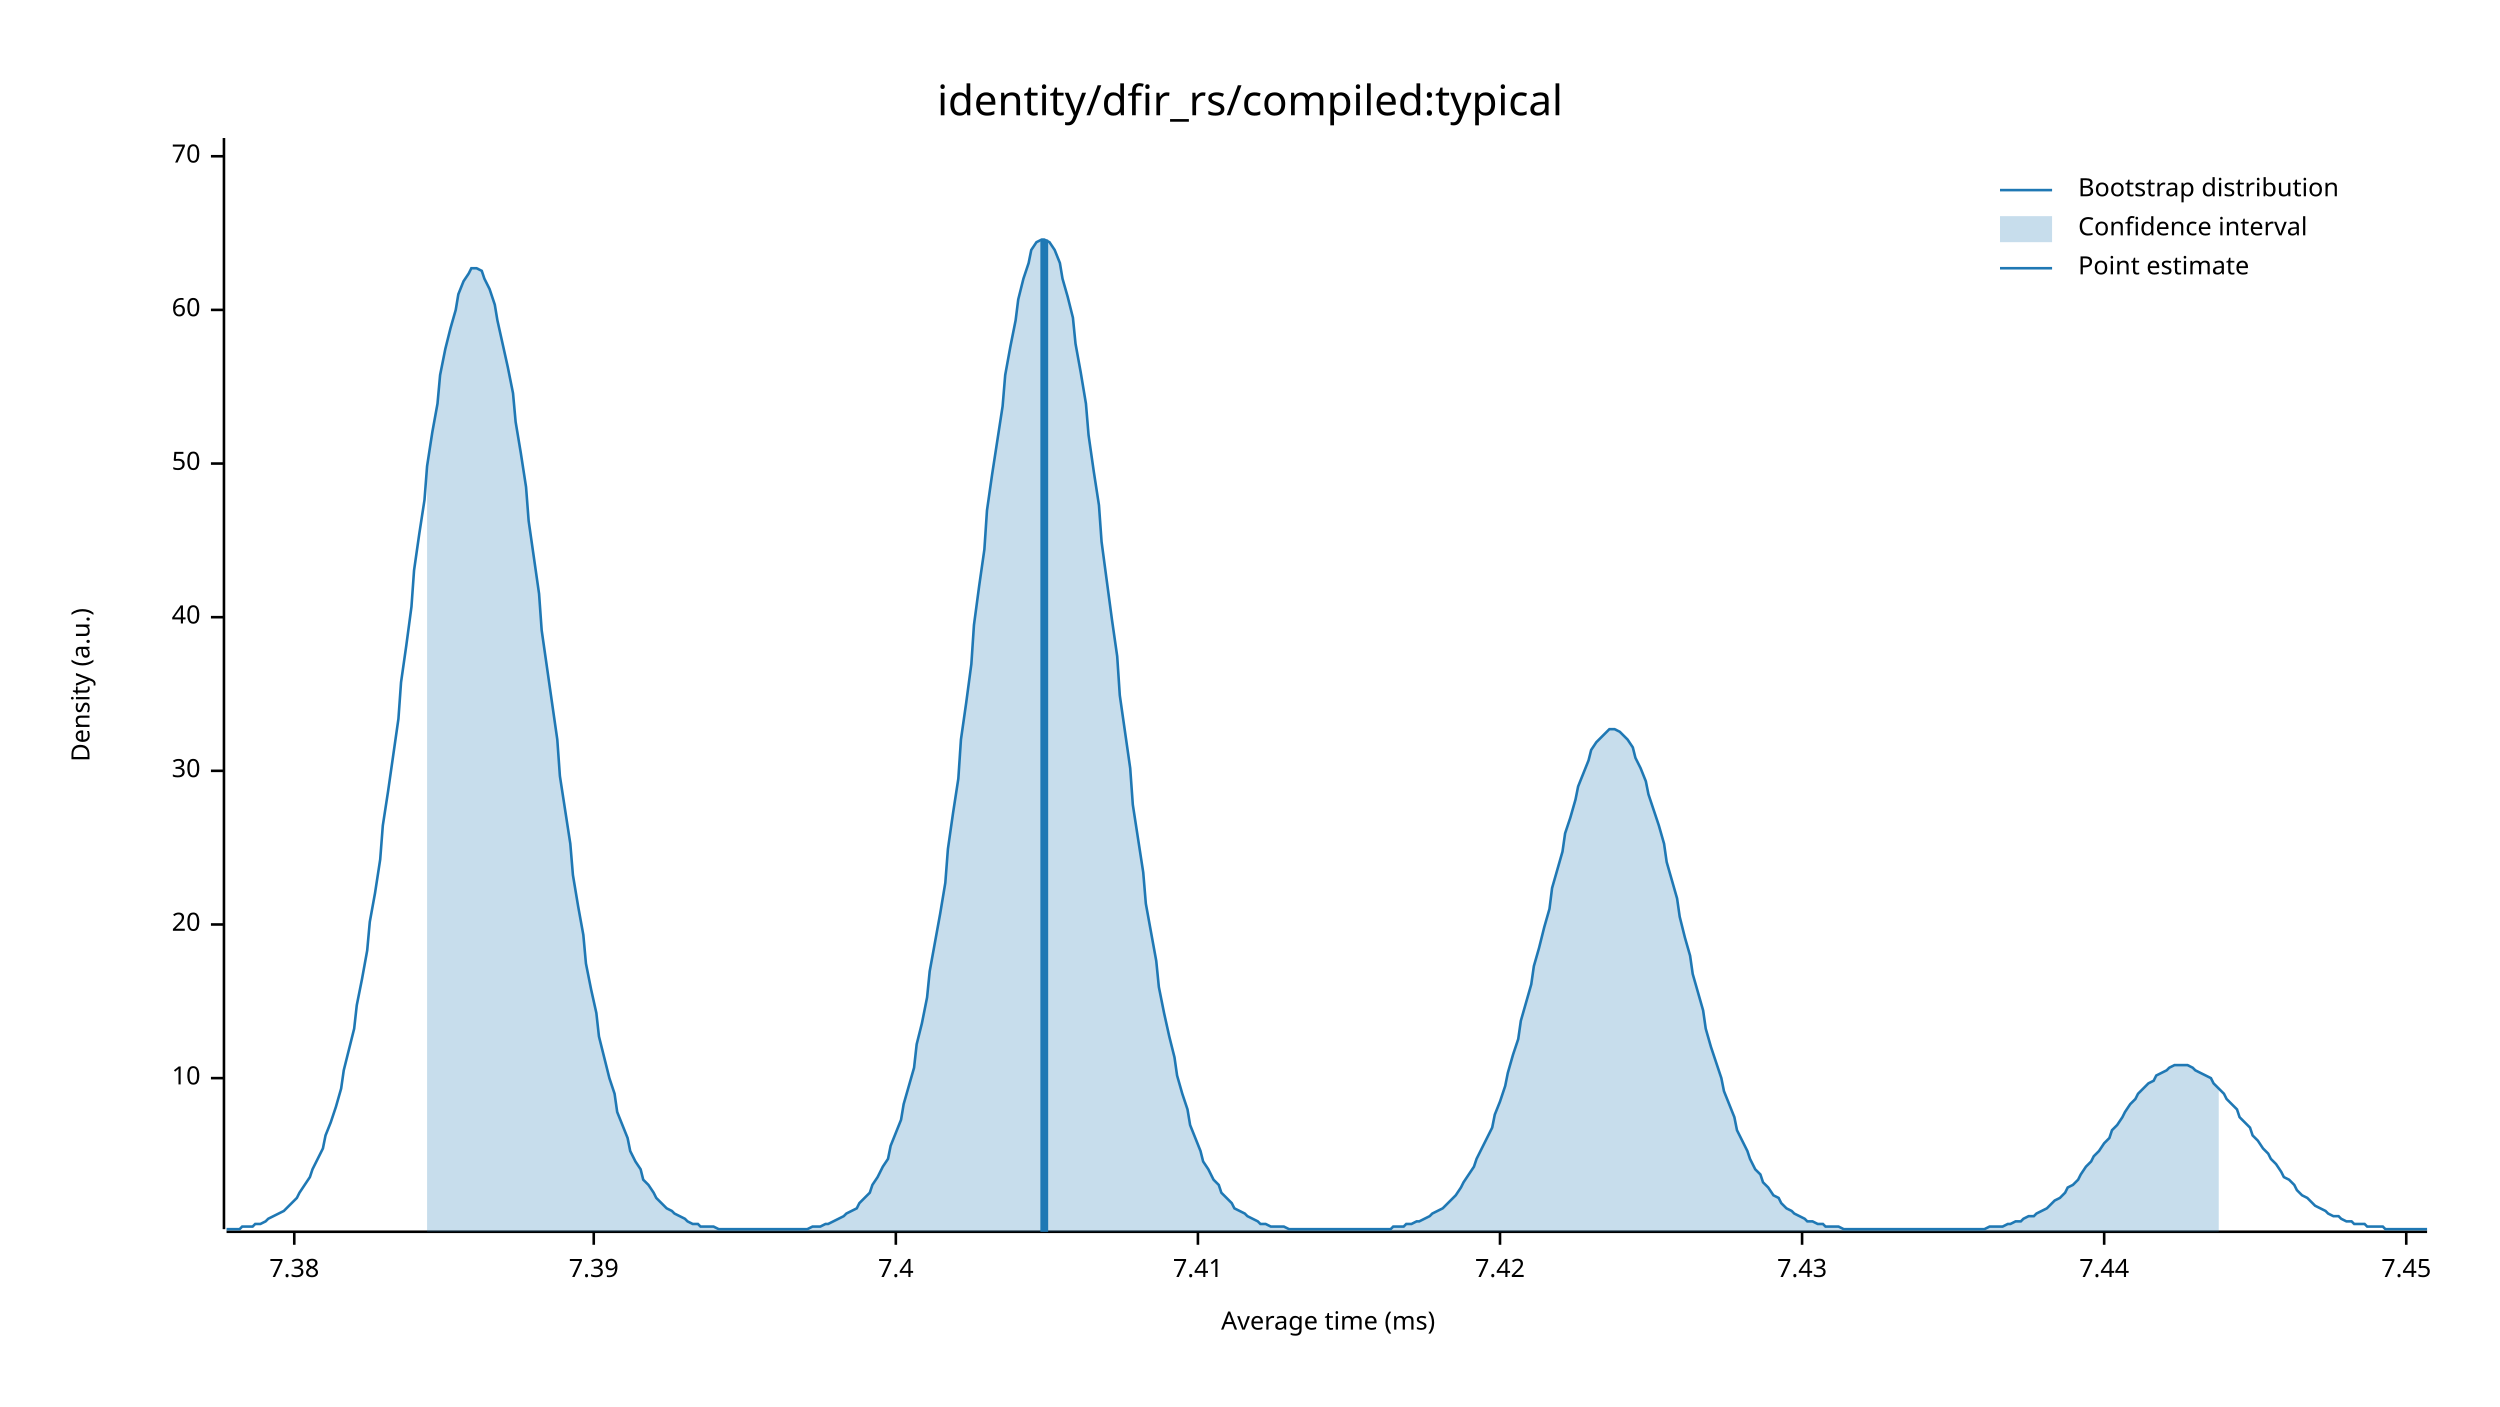
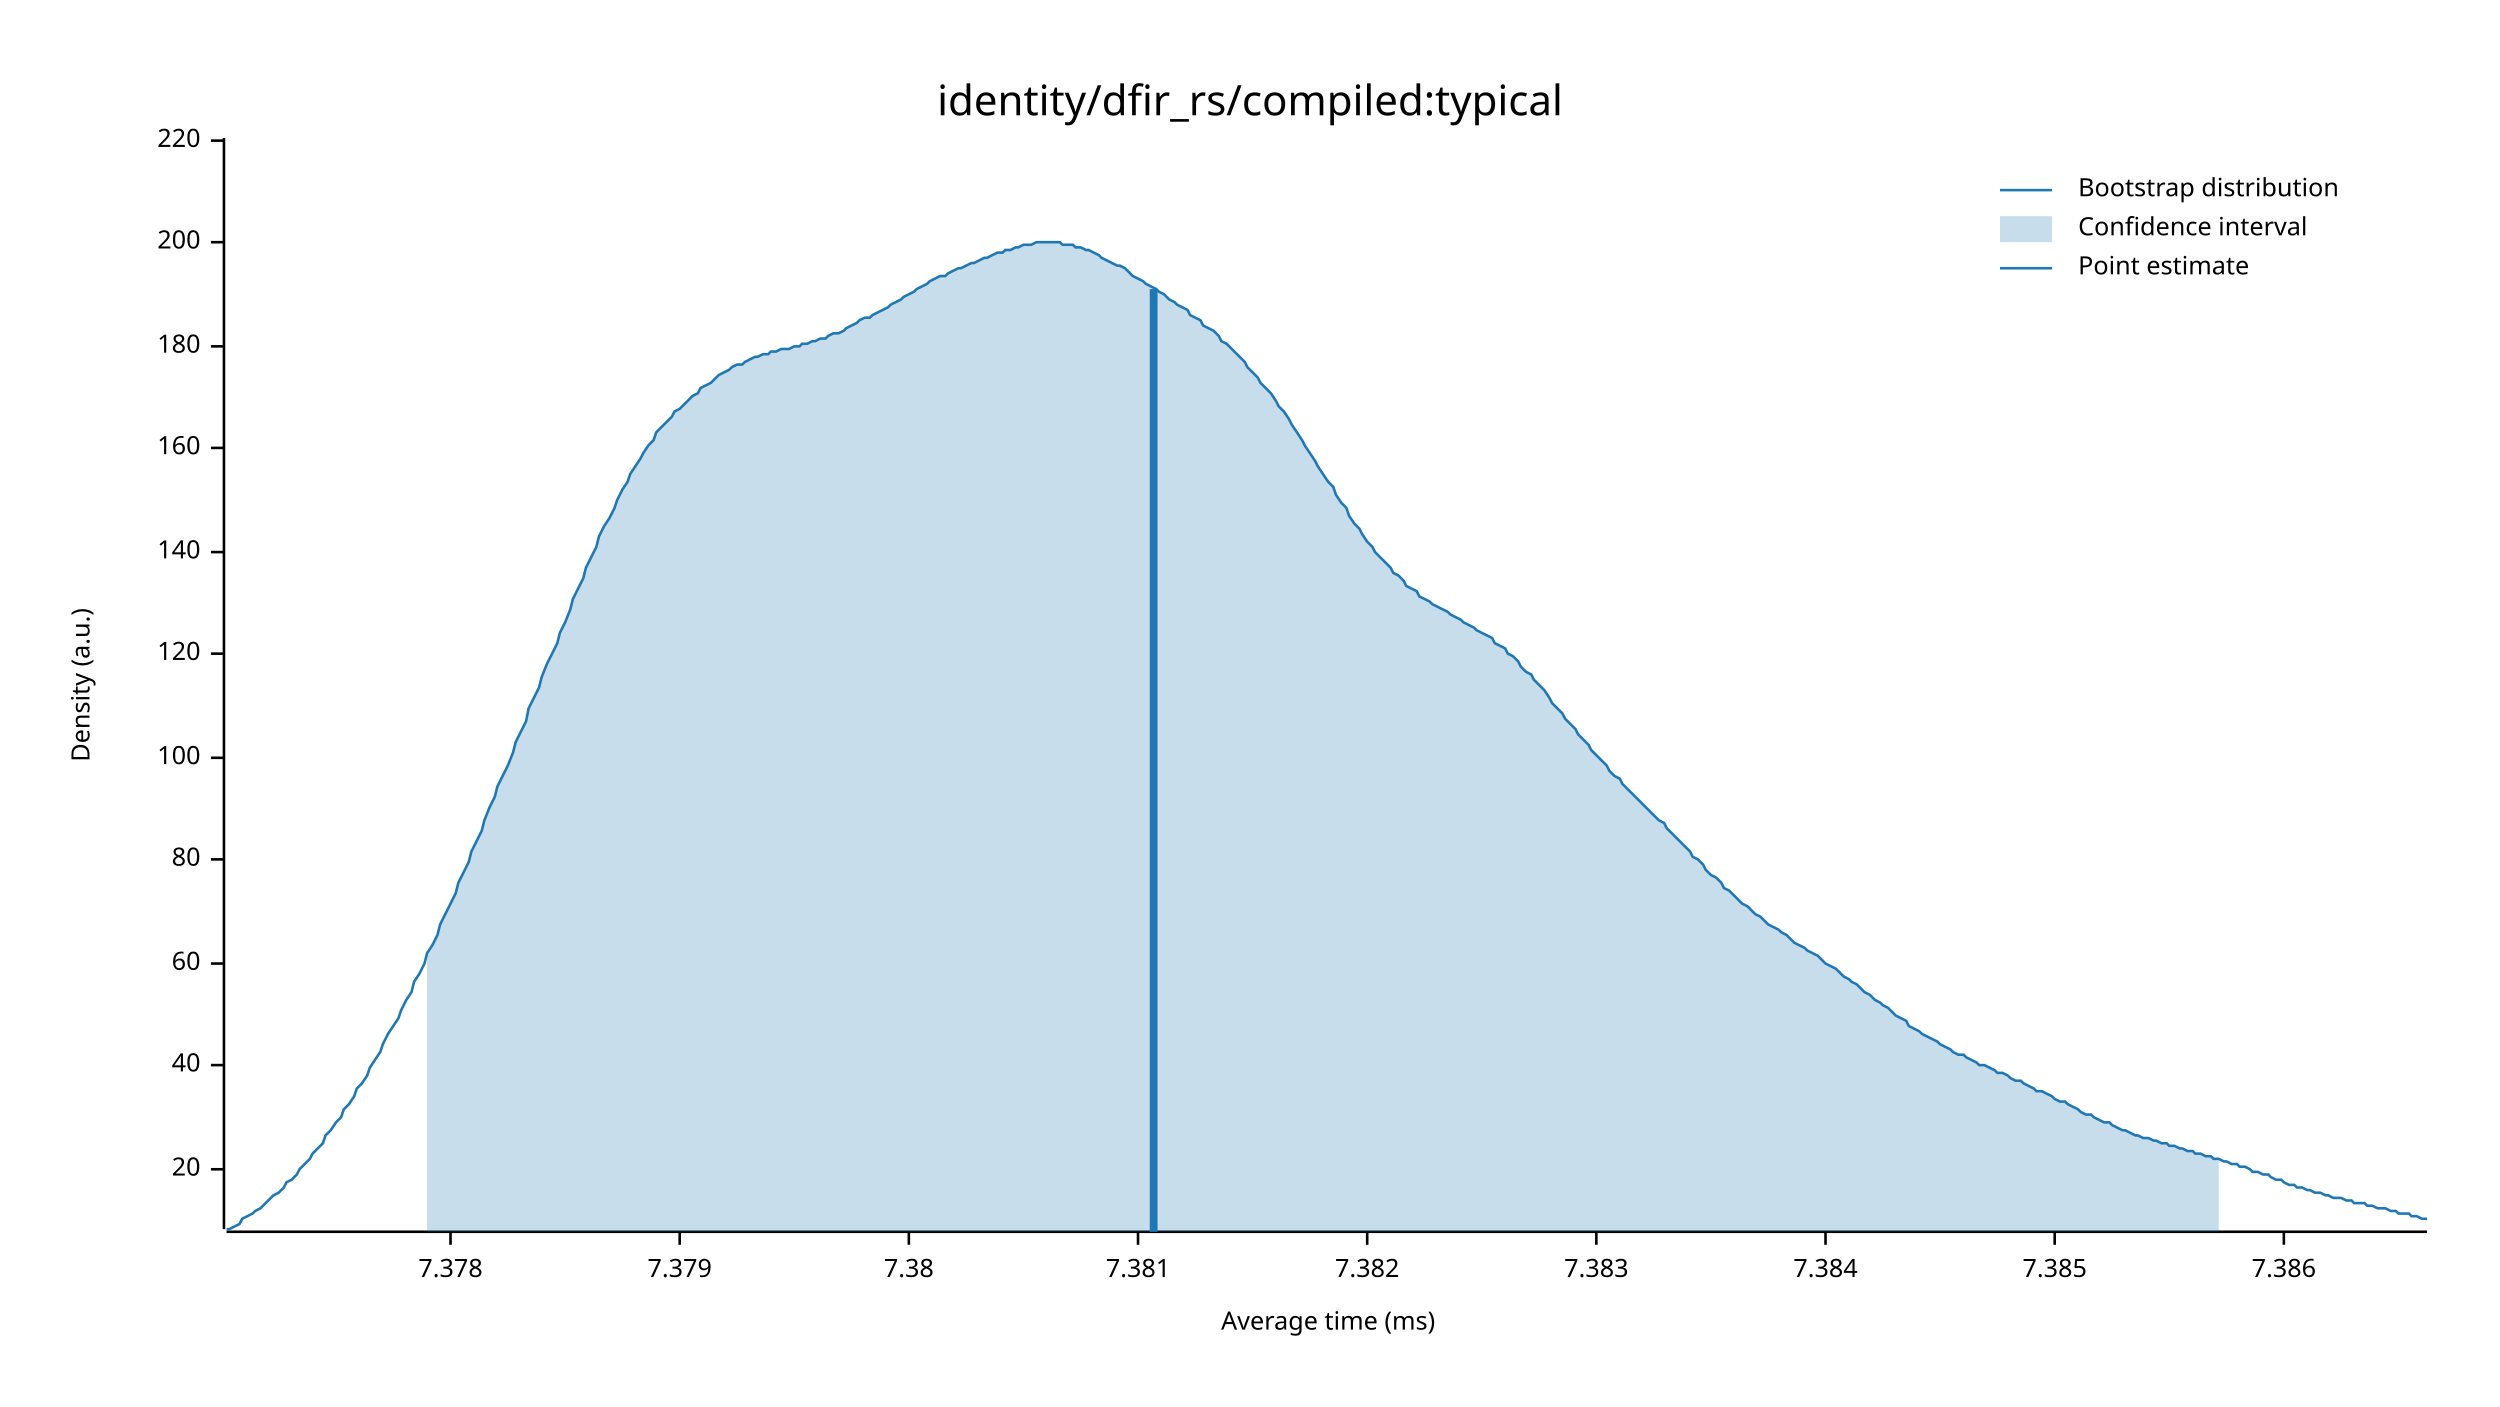
<svg xmlns="http://www.w3.org/2000/svg" width="960" height="540" viewBox="0 0 960 540">
  <text x="480" y="32" dy="0.76em" text-anchor="middle" font-family="sans-serif" font-size="16.129" opacity="1" fill="#000000">
identity/dfir_rs/compiled:typical
</text>
  <text x="27" y="263" dy="0.76em" text-anchor="middle" font-family="sans-serif" font-size="9.677" opacity="1" fill="#000000" transform="rotate(270, 27, 263)">
Density (a.u.)
</text>
  <text x="510" y="513" dy="-0.5ex" text-anchor="middle" font-family="sans-serif" font-size="9.677" opacity="1" fill="#000000">
Average time (ms)
</text>
  <polyline fill="none" opacity="1" stroke="#000000" stroke-width="1" points="86,53 86,472 " />
-   <text x="77" y="414" dy="0.5ex" text-anchor="end" font-family="sans-serif" font-size="9.677" opacity="1" fill="#000000">
- 10
- </text>
-   <polyline fill="none" opacity="1" stroke="#000000" stroke-width="1" points="81,414 86,414 " />
-   <text x="77" y="355" dy="0.5ex" text-anchor="end" font-family="sans-serif" font-size="9.677" opacity="1" fill="#000000">
+   <text x="77" y="449" dy="0.5ex" text-anchor="end" font-family="sans-serif" font-size="9.677" opacity="1" fill="#000000">
20
</text>
-   <polyline fill="none" opacity="1" stroke="#000000" stroke-width="1" points="81,355 86,355 " />
-   <text x="77" y="296" dy="0.5ex" text-anchor="end" font-family="sans-serif" font-size="9.677" opacity="1" fill="#000000">
- 30
- </text>
-   <polyline fill="none" opacity="1" stroke="#000000" stroke-width="1" points="81,296 86,296 " />
-   <text x="77" y="237" dy="0.5ex" text-anchor="end" font-family="sans-serif" font-size="9.677" opacity="1" fill="#000000">
+   <polyline fill="none" opacity="1" stroke="#000000" stroke-width="1" points="81,449 86,449 " />
+   <text x="77" y="409" dy="0.5ex" text-anchor="end" font-family="sans-serif" font-size="9.677" opacity="1" fill="#000000">
40
</text>
-   <polyline fill="none" opacity="1" stroke="#000000" stroke-width="1" points="81,237 86,237 " />
-   <text x="77" y="178" dy="0.5ex" text-anchor="end" font-family="sans-serif" font-size="9.677" opacity="1" fill="#000000">
- 50
- </text>
-   <polyline fill="none" opacity="1" stroke="#000000" stroke-width="1" points="81,178 86,178 " />
-   <text x="77" y="119" dy="0.5ex" text-anchor="end" font-family="sans-serif" font-size="9.677" opacity="1" fill="#000000">
+   <polyline fill="none" opacity="1" stroke="#000000" stroke-width="1" points="81,409 86,409 " />
+   <text x="77" y="370" dy="0.5ex" text-anchor="end" font-family="sans-serif" font-size="9.677" opacity="1" fill="#000000">
60
</text>
-   <polyline fill="none" opacity="1" stroke="#000000" stroke-width="1" points="81,119 86,119 " />
-   <text x="77" y="60" dy="0.5ex" text-anchor="end" font-family="sans-serif" font-size="9.677" opacity="1" fill="#000000">
- 70
+   <polyline fill="none" opacity="1" stroke="#000000" stroke-width="1" points="81,370 86,370 " />
+   <text x="77" y="330" dy="0.5ex" text-anchor="end" font-family="sans-serif" font-size="9.677" opacity="1" fill="#000000">
+ 80
</text>
-   <polyline fill="none" opacity="1" stroke="#000000" stroke-width="1" points="81,60 86,60 " />
+   <polyline fill="none" opacity="1" stroke="#000000" stroke-width="1" points="81,330 86,330 " />
+   <text x="77" y="291" dy="0.5ex" text-anchor="end" font-family="sans-serif" font-size="9.677" opacity="1" fill="#000000">
+ 100
+ </text>
+   <polyline fill="none" opacity="1" stroke="#000000" stroke-width="1" points="81,291 86,291 " />
+   <text x="77" y="251" dy="0.5ex" text-anchor="end" font-family="sans-serif" font-size="9.677" opacity="1" fill="#000000">
+ 120
+ </text>
+   <polyline fill="none" opacity="1" stroke="#000000" stroke-width="1" points="81,251 86,251 " />
+   <text x="77" y="212" dy="0.5ex" text-anchor="end" font-family="sans-serif" font-size="9.677" opacity="1" fill="#000000">
+ 140
+ </text>
+   <polyline fill="none" opacity="1" stroke="#000000" stroke-width="1" points="81,212 86,212 " />
+   <text x="77" y="172" dy="0.5ex" text-anchor="end" font-family="sans-serif" font-size="9.677" opacity="1" fill="#000000">
+ 160
+ </text>
+   <polyline fill="none" opacity="1" stroke="#000000" stroke-width="1" points="81,172 86,172 " />
+   <text x="77" y="133" dy="0.5ex" text-anchor="end" font-family="sans-serif" font-size="9.677" opacity="1" fill="#000000">
+ 180
+ </text>
+   <polyline fill="none" opacity="1" stroke="#000000" stroke-width="1" points="81,133 86,133 " />
+   <text x="77" y="93" dy="0.5ex" text-anchor="end" font-family="sans-serif" font-size="9.677" opacity="1" fill="#000000">
+ 200
+ </text>
+   <polyline fill="none" opacity="1" stroke="#000000" stroke-width="1" points="81,93 86,93 " />
+   <text x="77" y="54" dy="0.5ex" text-anchor="end" font-family="sans-serif" font-size="9.677" opacity="1" fill="#000000">
+ 220
+ </text>
+   <polyline fill="none" opacity="1" stroke="#000000" stroke-width="1" points="81,54 86,54 " />
  <polyline fill="none" opacity="1" stroke="#000000" stroke-width="1" points="87,473 932,473 " />
-   <text x="113" y="483" dy="0.76em" text-anchor="middle" font-family="sans-serif" font-size="9.677" opacity="1" fill="#000000">
+   <text x="173" y="483" dy="0.76em" text-anchor="middle" font-family="sans-serif" font-size="9.677" opacity="1" fill="#000000">
+ 7.378
+ </text>
+   <polyline fill="none" opacity="1" stroke="#000000" stroke-width="1" points="173,473 173,478 " />
+   <text x="261" y="483" dy="0.76em" text-anchor="middle" font-family="sans-serif" font-size="9.677" opacity="1" fill="#000000">
+ 7.379
+ </text>
+   <polyline fill="none" opacity="1" stroke="#000000" stroke-width="1" points="261,473 261,478 " />
+   <text x="349" y="483" dy="0.76em" text-anchor="middle" font-family="sans-serif" font-size="9.677" opacity="1" fill="#000000">
7.38
</text>
-   <polyline fill="none" opacity="1" stroke="#000000" stroke-width="1" points="113,473 113,478 " />
-   <text x="228" y="483" dy="0.76em" text-anchor="middle" font-family="sans-serif" font-size="9.677" opacity="1" fill="#000000">
- 7.39
+   <polyline fill="none" opacity="1" stroke="#000000" stroke-width="1" points="349,473 349,478 " />
+   <text x="437" y="483" dy="0.76em" text-anchor="middle" font-family="sans-serif" font-size="9.677" opacity="1" fill="#000000">
+ 7.381
</text>
-   <polyline fill="none" opacity="1" stroke="#000000" stroke-width="1" points="228,473 228,478 " />
-   <text x="344" y="483" dy="0.76em" text-anchor="middle" font-family="sans-serif" font-size="9.677" opacity="1" fill="#000000">
- 7.4
+   <polyline fill="none" opacity="1" stroke="#000000" stroke-width="1" points="437,473 437,478 " />
+   <text x="525" y="483" dy="0.76em" text-anchor="middle" font-family="sans-serif" font-size="9.677" opacity="1" fill="#000000">
+ 7.382
</text>
-   <polyline fill="none" opacity="1" stroke="#000000" stroke-width="1" points="344,473 344,478 " />
-   <text x="460" y="483" dy="0.76em" text-anchor="middle" font-family="sans-serif" font-size="9.677" opacity="1" fill="#000000">
- 7.41
+   <polyline fill="none" opacity="1" stroke="#000000" stroke-width="1" points="525,473 525,478 " />
+   <text x="613" y="483" dy="0.76em" text-anchor="middle" font-family="sans-serif" font-size="9.677" opacity="1" fill="#000000">
+ 7.383
</text>
-   <polyline fill="none" opacity="1" stroke="#000000" stroke-width="1" points="460,473 460,478 " />
-   <text x="576" y="483" dy="0.76em" text-anchor="middle" font-family="sans-serif" font-size="9.677" opacity="1" fill="#000000">
- 7.42
+   <polyline fill="none" opacity="1" stroke="#000000" stroke-width="1" points="613,473 613,478 " />
+   <text x="701" y="483" dy="0.76em" text-anchor="middle" font-family="sans-serif" font-size="9.677" opacity="1" fill="#000000">
+ 7.384
</text>
-   <polyline fill="none" opacity="1" stroke="#000000" stroke-width="1" points="576,473 576,478 " />
-   <text x="692" y="483" dy="0.76em" text-anchor="middle" font-family="sans-serif" font-size="9.677" opacity="1" fill="#000000">
- 7.43
+   <polyline fill="none" opacity="1" stroke="#000000" stroke-width="1" points="701,473 701,478 " />
+   <text x="789" y="483" dy="0.76em" text-anchor="middle" font-family="sans-serif" font-size="9.677" opacity="1" fill="#000000">
+ 7.385
</text>
-   <polyline fill="none" opacity="1" stroke="#000000" stroke-width="1" points="692,473 692,478 " />
-   <text x="808" y="483" dy="0.76em" text-anchor="middle" font-family="sans-serif" font-size="9.677" opacity="1" fill="#000000">
- 7.44
+   <polyline fill="none" opacity="1" stroke="#000000" stroke-width="1" points="789,473 789,478 " />
+   <text x="877" y="483" dy="0.76em" text-anchor="middle" font-family="sans-serif" font-size="9.677" opacity="1" fill="#000000">
+ 7.386
</text>
-   <polyline fill="none" opacity="1" stroke="#000000" stroke-width="1" points="808,473 808,478 " />
-   <text x="924" y="483" dy="0.76em" text-anchor="middle" font-family="sans-serif" font-size="9.677" opacity="1" fill="#000000">
- 7.45
- </text>
-   <polyline fill="none" opacity="1" stroke="#000000" stroke-width="1" points="924,473 924,478 " />
-   <polyline fill="none" opacity="1" stroke="#1F78B4" stroke-width="1" points="87,472 88,472 90,472 92,472 93,471 95,471 97,471 98,470 100,470 102,469 103,468 105,467 107,466 109,465 110,464 112,462 114,460 115,458 117,455 119,452 120,449 122,445 124,441 125,436 127,431 129,425 131,418 132,411 134,403 136,395 137,386 139,376 141,365 142,354 144,343 146,330 147,317 149,304 151,290 153,276 154,262 156,248 158,233 159,219 161,205 163,192 164,179 166,166 168,155 169,144 171,134 173,126 175,119 176,113 178,108 180,105 181,103 183,103 185,104 186,107 188,111 190,117 191,123 193,132 195,141 197,151 198,162 200,174 202,187 203,200 205,214 207,228 208,242 210,256 212,270 214,284 215,298 217,311 219,324 220,336 222,348 224,359 225,370 227,380 229,389 230,398 232,406 234,414 236,420 237,427 239,432 241,437 242,442 244,446 246,449 247,453 249,455 251,458 252,460 254,462 256,464 258,465 259,466 261,467 263,468 264,469 266,470 268,470 269,471 271,471 273,471 274,471 276,472 278,472 280,472 281,472 283,472 285,472 286,472 288,472 290,472 291,472 293,472 295,472 296,472 298,472 300,472 302,472 303,472 305,472 307,472 308,472 310,472 312,471 313,471 315,471 317,470 318,470 320,469 322,468 324,467 325,466 327,465 329,464 330,462 332,460 334,458 335,455 337,452 339,448 341,445 342,440 344,435 346,430 347,424 349,417 351,410 352,401 354,393 356,383 357,373 359,362 361,351 363,339 364,326 366,312 368,299 369,284 371,270 373,255 374,240 376,225 378,211 379,196 381,182 383,169 385,156 386,144 388,133 390,123 391,115 393,107 395,101 396,96 398,93 400,92 401,92 403,93 405,96 407,101 408,107 410,114 412,122 413,132 415,143 417,155 418,167 420,181 422,194 423,208 425,223 427,238 429,252 430,267 432,281 434,295 435,309 437,322 439,335 440,347 442,358 444,369 445,379 447,389 449,398 451,406 452,413 454,420 456,426 457,432 459,437 461,442 462,446 464,449 466,453 468,455 469,458 471,460 473,462 474,464 476,465 478,466 479,467 481,468 483,469 484,470 486,470 488,471 490,471 491,471 493,471 495,472 496,472 498,472 500,472 501,472 503,472 505,472 506,472 508,472 510,472 512,472 513,472 515,472 517,472 518,472 520,472 522,472 523,472 525,472 527,472 528,472 530,472 532,472 534,472 535,471 537,471 539,471 540,470 542,470 544,469 545,469 547,468 549,467 550,466 552,465 554,464 556,462 557,461 559,459 561,456 562,454 564,451 566,448 567,445 569,441 571,437 573,433 574,428 576,423 578,417 579,412 581,405 583,399 584,392 586,385 588,378 589,371 591,364 593,356 595,349 596,341 598,334 600,327 601,320 603,314 605,307 606,302 608,297 610,292 611,288 613,285 615,283 617,281 618,280 620,280 622,281 623,282 625,284 627,287 628,291 630,295 632,300 633,305 635,311 637,317 639,324 640,331 642,338 644,345 645,352 647,360 649,367 650,374 652,381 654,388 655,395 657,402 659,408 661,414 662,419 664,424 666,429 667,434 669,438 671,442 672,445 674,449 676,451 677,454 679,456 681,459 683,460 684,462 686,464 688,465 689,466 691,467 693,468 694,469 696,469 698,470 700,470 701,471 703,471 705,471 706,471 708,472 710,472 711,472 713,472 715,472 716,472 718,472 720,472 722,472 723,472 725,472 727,472 728,472 730,472 732,472 733,472 735,472 737,472 738,472 740,472 742,472 744,472 745,472 747,472 749,472 750,472 752,472 754,472 755,472 757,472 759,472 760,472 762,472 764,471 766,471 767,471 769,471 771,470 772,470 774,469 776,469 777,468 779,467 781,467 782,466 784,465 786,464 788,462 789,461 791,460 793,458 794,456 796,455 798,453 799,451 801,448 803,446 804,444 806,442 808,439 810,437 811,434 813,432 815,429 816,427 818,424 820,422 821,420 823,418 825,416 827,415 828,413 830,412 832,411 833,410 835,409 837,409 838,409 840,409 842,410 843,411 845,412 847,413 849,414 850,416 852,418 854,420 855,422 857,424 859,426 860,429 862,431 864,433 865,436 867,438 869,441 871,443 872,445 874,447 876,450 877,452 879,453 881,455 882,457 884,459 886,460 887,461 889,463 891,464 893,465 894,466 896,467 898,467 899,468 901,469 903,469 904,470 906,470 908,470 909,471 911,471 913,471 915,471 916,472 918,472 920,472 921,472 923,472 925,472 926,472 928,472 930,472 932,472 " />
-   <polygon opacity="0.25" fill="#1F78B4" points="164,179 166,166 168,155 169,144 171,134 173,126 175,119 176,113 178,108 180,105 181,103 183,103 185,104 186,107 188,111 190,117 191,123 193,132 195,141 197,151 198,162 200,174 202,187 203,200 205,214 207,228 208,242 210,256 212,270 214,284 215,298 217,311 219,324 220,336 222,348 224,359 225,370 227,380 229,389 230,398 232,406 234,414 236,420 237,427 239,432 241,437 242,442 244,446 246,449 247,453 249,455 251,458 252,460 254,462 256,464 258,465 259,466 261,467 263,468 264,469 266,470 268,470 269,471 271,471 273,471 274,471 276,472 278,472 280,472 281,472 283,472 285,472 286,472 288,472 290,472 291,472 293,472 295,472 296,472 298,472 300,472 302,472 303,472 305,472 307,472 308,472 310,472 312,471 313,471 315,471 317,470 318,470 320,469 322,468 324,467 325,466 327,465 329,464 330,462 332,460 334,458 335,455 337,452 339,448 341,445 342,440 344,435 346,430 347,424 349,417 351,410 352,401 354,393 356,383 357,373 359,362 361,351 363,339 364,326 366,312 368,299 369,284 371,270 373,255 374,240 376,225 378,211 379,196 381,182 383,169 385,156 386,144 388,133 390,123 391,115 393,107 395,101 396,96 398,93 400,92 401,92 403,93 405,96 407,101 408,107 410,114 412,122 413,132 415,143 417,155 418,167 420,181 422,194 423,208 425,223 427,238 429,252 430,267 432,281 434,295 435,309 437,322 439,335 440,347 442,358 444,369 445,379 447,389 449,398 451,406 452,413 454,420 456,426 457,432 459,437 461,442 462,446 464,449 466,453 468,455 469,458 471,460 473,462 474,464 476,465 478,466 479,467 481,468 483,469 484,470 486,470 488,471 490,471 491,471 493,471 495,472 496,472 498,472 500,472 501,472 503,472 505,472 506,472 508,472 510,472 512,472 513,472 515,472 517,472 518,472 520,472 522,472 523,472 525,472 527,472 528,472 530,472 532,472 534,472 535,471 537,471 539,471 540,470 542,470 544,469 545,469 547,468 549,467 550,466 552,465 554,464 556,462 557,461 559,459 561,456 562,454 564,451 566,448 567,445 569,441 571,437 573,433 574,428 576,423 578,417 579,412 581,405 583,399 584,392 586,385 588,378 589,371 591,364 593,356 595,349 596,341 598,334 600,327 601,320 603,314 605,307 606,302 608,297 610,292 611,288 613,285 615,283 617,281 618,280 620,280 622,281 623,282 625,284 627,287 628,291 630,295 632,300 633,305 635,311 637,317 639,324 640,331 642,338 644,345 645,352 647,360 649,367 650,374 652,381 654,388 655,395 657,402 659,408 661,414 662,419 664,424 666,429 667,434 669,438 671,442 672,445 674,449 676,451 677,454 679,456 681,459 683,460 684,462 686,464 688,465 689,466 691,467 693,468 694,469 696,469 698,470 700,470 701,471 703,471 705,471 706,471 708,472 710,472 711,472 713,472 715,472 716,472 718,472 720,472 722,472 723,472 725,472 727,472 728,472 730,472 732,472 733,472 735,472 737,472 738,472 740,472 742,472 744,472 745,472 747,472 749,472 750,472 752,472 754,472 755,472 757,472 759,472 760,472 762,472 764,471 766,471 767,471 769,471 771,470 772,470 774,469 776,469 777,468 779,467 781,467 782,466 784,465 786,464 788,462 789,461 791,460 793,458 794,456 796,455 798,453 799,451 801,448 803,446 804,444 806,442 808,439 810,437 811,434 813,432 815,429 816,427 818,424 820,422 821,420 823,418 825,416 827,415 828,413 830,412 832,411 833,410 835,409 837,409 838,409 840,409 842,410 843,411 845,412 847,413 849,414 850,416 852,418 852,473 164,473 " />
-   <polyline fill="none" opacity="1" stroke="#1F78B4" stroke-width="3" points="401,473 401,92 " />
+   <polyline fill="none" opacity="1" stroke="#000000" stroke-width="1" points="877,473 877,478 " />
+   <polyline fill="none" opacity="1" stroke="#1F78B4" stroke-width="1" points="87,472 88,472 90,471 92,470 93,468 95,467 97,466 98,465 100,464 102,462 103,461 105,459 107,458 109,456 110,454 112,453 114,451 115,449 117,447 119,445 120,443 122,441 124,439 125,436 127,434 129,431 131,429 132,426 134,424 136,421 137,418 139,416 141,413 142,410 144,407 146,404 147,401 149,397 151,394 153,391 154,388 156,384 158,381 159,377 161,374 163,370 164,366 166,363 168,359 169,355 171,351 173,347 175,343 176,339 178,335 180,331 181,327 183,323 185,319 186,315 188,310 190,306 191,302 193,298 195,294 197,289 198,285 200,281 202,277 203,272 205,268 207,264 208,260 210,255 212,251 214,247 215,243 217,239 219,234 220,230 222,226 224,222 225,218 227,214 229,210 230,206 232,202 234,199 236,195 237,192 239,188 241,185 242,182 244,179 246,176 247,174 249,171 251,169 252,166 254,164 256,162 258,160 259,158 261,157 263,155 264,154 266,152 268,151 269,149 271,148 273,147 274,146 276,144 278,143 280,142 281,141 283,140 285,140 286,139 288,138 290,137 291,137 293,136 295,136 296,135 298,135 300,134 302,134 303,134 305,133 307,133 308,132 310,132 312,131 313,131 315,130 317,130 318,129 320,128 322,128 324,127 325,126 327,125 329,124 330,123 332,122 334,122 335,121 337,120 339,119 341,118 342,117 344,116 346,115 347,114 349,113 351,112 352,111 354,110 356,109 357,108 359,107 361,106 363,106 364,105 366,104 368,103 369,103 371,102 373,101 374,101 376,100 378,99 379,99 381,98 383,97 385,97 386,96 388,96 390,95 391,95 393,94 395,94 396,94 398,93 400,93 401,93 403,93 405,93 407,93 408,94 410,94 412,94 413,95 415,95 417,96 418,96 420,97 422,98 423,99 425,100 427,101 429,102 430,102 432,103 434,105 435,106 437,107 439,108 440,109 442,110 444,111 445,112 447,113 449,115 451,116 452,117 454,118 456,119 457,121 459,122 461,123 462,125 464,126 466,127 468,129 469,131 471,132 473,134 474,135 476,137 478,139 479,141 481,143 483,145 484,147 486,149 488,151 490,154 491,156 493,158 495,161 496,163 498,166 500,169 501,171 503,174 505,177 506,179 508,182 510,185 512,187 513,190 515,193 517,195 518,198 520,201 522,203 523,205 525,208 527,210 528,212 530,214 532,216 534,218 535,220 537,221 539,223 540,225 542,226 544,227 545,229 547,230 549,231 550,232 552,233 554,234 556,235 557,236 559,237 561,238 562,239 564,240 566,241 567,242 569,243 571,244 573,245 574,247 576,248 578,249 579,251 581,252 583,254 584,256 586,258 588,259 589,261 591,263 593,265 595,268 596,270 598,272 600,274 601,276 603,278 605,280 606,282 608,284 610,286 611,288 613,290 615,292 617,294 618,296 620,298 622,299 623,301 625,303 627,305 628,306 630,308 632,310 633,311 635,313 637,315 639,316 640,318 642,320 644,322 645,323 647,325 649,327 650,329 652,330 654,332 655,334 657,336 659,337 661,339 662,341 664,342 666,344 667,345 669,347 671,348 672,349 674,351 676,352 677,353 679,355 681,356 683,357 684,358 686,359 688,361 689,362 691,363 693,364 694,365 696,366 698,367 700,369 701,370 703,371 705,372 706,373 708,375 710,376 711,377 713,378 715,380 716,381 718,382 720,384 722,385 723,386 725,387 727,389 728,390 730,391 732,392 733,394 735,395 737,396 738,397 740,398 742,399 744,400 745,401 747,402 749,403 750,404 752,405 754,405 755,406 757,407 759,408 760,409 762,409 764,410 766,411 767,412 769,412 771,413 772,414 774,415 776,415 777,416 779,417 781,418 782,419 784,419 786,420 788,421 789,422 791,423 793,423 794,424 796,425 798,426 799,427 801,428 803,428 804,429 806,430 808,431 810,431 811,432 813,433 815,434 816,434 818,435 820,436 821,436 823,437 825,437 827,438 828,438 830,439 832,439 833,440 835,440 837,441 838,441 840,442 842,442 843,443 845,443 847,444 849,444 850,445 852,445 854,446 855,446 857,447 859,447 860,448 862,448 864,449 865,450 867,450 869,451 871,451 872,452 874,453 876,453 877,454 879,455 881,455 882,456 884,456 886,457 887,457 889,458 891,458 893,459 894,459 896,460 898,460 899,460 901,461 903,461 904,462 906,462 908,462 909,463 911,463 913,464 915,464 916,464 918,465 920,465 921,466 923,466 925,466 926,467 928,467 930,468 932,468 " />
+   <polygon opacity="0.25" fill="#1F78B4" points="164,366 166,363 168,359 169,355 171,351 173,347 175,343 176,339 178,335 180,331 181,327 183,323 185,319 186,315 188,310 190,306 191,302 193,298 195,294 197,289 198,285 200,281 202,277 203,272 205,268 207,264 208,260 210,255 212,251 214,247 215,243 217,239 219,234 220,230 222,226 224,222 225,218 227,214 229,210 230,206 232,202 234,199 236,195 237,192 239,188 241,185 242,182 244,179 246,176 247,174 249,171 251,169 252,166 254,164 256,162 258,160 259,158 261,157 263,155 264,154 266,152 268,151 269,149 271,148 273,147 274,146 276,144 278,143 280,142 281,141 283,140 285,140 286,139 288,138 290,137 291,137 293,136 295,136 296,135 298,135 300,134 302,134 303,134 305,133 307,133 308,132 310,132 312,131 313,131 315,130 317,130 318,129 320,128 322,128 324,127 325,126 327,125 329,124 330,123 332,122 334,122 335,121 337,120 339,119 341,118 342,117 344,116 346,115 347,114 349,113 351,112 352,111 354,110 356,109 357,108 359,107 361,106 363,106 364,105 366,104 368,103 369,103 371,102 373,101 374,101 376,100 378,99 379,99 381,98 383,97 385,97 386,96 388,96 390,95 391,95 393,94 395,94 396,94 398,93 400,93 401,93 403,93 405,93 407,93 408,94 410,94 412,94 413,95 415,95 417,96 418,96 420,97 422,98 423,99 425,100 427,101 429,102 430,102 432,103 434,105 435,106 437,107 439,108 440,109 442,110 444,111 445,112 447,113 449,115 451,116 452,117 454,118 456,119 457,121 459,122 461,123 462,125 464,126 466,127 468,129 469,131 471,132 473,134 474,135 476,137 478,139 479,141 481,143 483,145 484,147 486,149 488,151 490,154 491,156 493,158 495,161 496,163 498,166 500,169 501,171 503,174 505,177 506,179 508,182 510,185 512,187 513,190 515,193 517,195 518,198 520,201 522,203 523,205 525,208 527,210 528,212 530,214 532,216 534,218 535,220 537,221 539,223 540,225 542,226 544,227 545,229 547,230 549,231 550,232 552,233 554,234 556,235 557,236 559,237 561,238 562,239 564,240 566,241 567,242 569,243 571,244 573,245 574,247 576,248 578,249 579,251 581,252 583,254 584,256 586,258 588,259 589,261 591,263 593,265 595,268 596,270 598,272 600,274 601,276 603,278 605,280 606,282 608,284 610,286 611,288 613,290 615,292 617,294 618,296 620,298 622,299 623,301 625,303 627,305 628,306 630,308 632,310 633,311 635,313 637,315 639,316 640,318 642,320 644,322 645,323 647,325 649,327 650,329 652,330 654,332 655,334 657,336 659,337 661,339 662,341 664,342 666,344 667,345 669,347 671,348 672,349 674,351 676,352 677,353 679,355 681,356 683,357 684,358 686,359 688,361 689,362 691,363 693,364 694,365 696,366 698,367 700,369 701,370 703,371 705,372 706,373 708,375 710,376 711,377 713,378 715,380 716,381 718,382 720,384 722,385 723,386 725,387 727,389 728,390 730,391 732,392 733,394 735,395 737,396 738,397 740,398 742,399 744,400 745,401 747,402 749,403 750,404 752,405 754,405 755,406 757,407 759,408 760,409 762,409 764,410 766,411 767,412 769,412 771,413 772,414 774,415 776,415 777,416 779,417 781,418 782,419 784,419 786,420 788,421 789,422 791,423 793,423 794,424 796,425 798,426 799,427 801,428 803,428 804,429 806,430 808,431 810,431 811,432 813,433 815,434 816,434 818,435 820,436 821,436 823,437 825,437 827,438 828,438 830,439 832,439 833,440 835,440 837,441 838,441 840,442 842,442 843,443 845,443 847,444 849,444 850,445 852,445 852,473 164,473 " />
+   <polyline fill="none" opacity="1" stroke="#1F78B4" stroke-width="3" points="443,473 443,111 " />
  <text x="798" y="68" dy="0.76em" text-anchor="start" font-family="sans-serif" font-size="9.677" opacity="1" fill="#000000">
Bootstrap distribution
</text>
  <text x="798" y="83" dy="0.76em" text-anchor="start" font-family="sans-serif" font-size="9.677" opacity="1" fill="#000000">
Confidence interval
</text>
  <text x="798" y="98" dy="0.76em" text-anchor="start" font-family="sans-serif" font-size="9.677" opacity="1" fill="#000000">
Point estimate
</text>
  <polyline fill="none" opacity="1" stroke="#1F78B4" stroke-width="1" points="768,73 788,73 " />
  <rect x="768" y="83" width="20" height="10" opacity="0.25" fill="#1F78B4" stroke="none" />
  <polyline fill="none" opacity="1" stroke="#1F78B4" stroke-width="1" points="768,103 788,103 " />
</svg>
